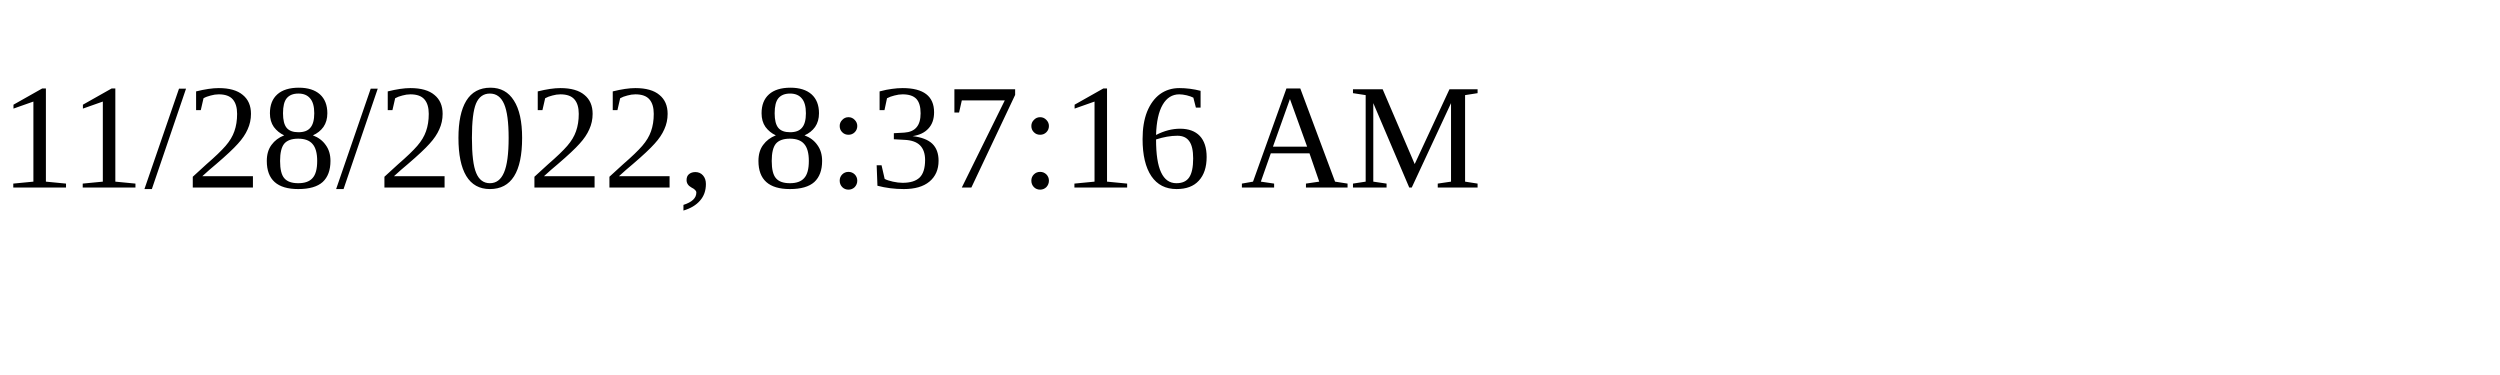
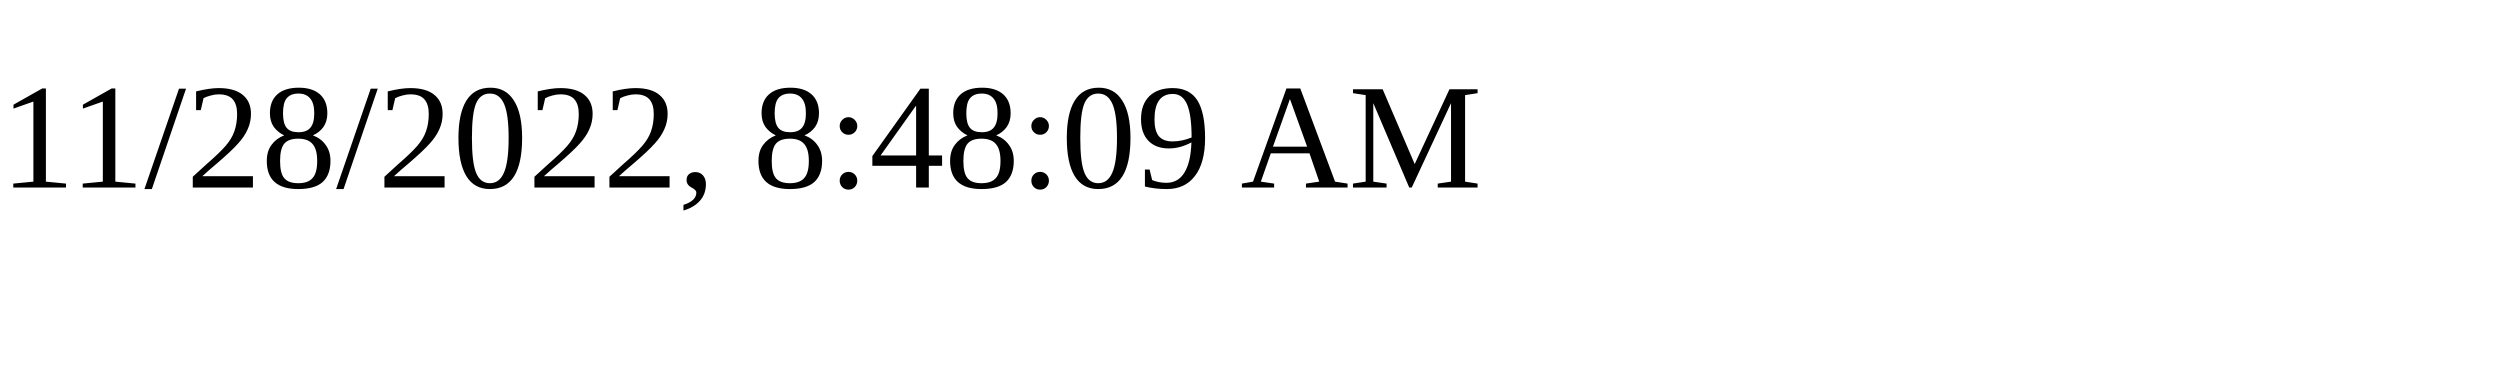
<svg xmlns="http://www.w3.org/2000/svg" height="30" width="200">
-   <text x="0" y="15">11/28/2022, 8:37:16 AM</text>
+   <text x="0" y="15">11/28/2022, 8:48:09 AM</text>
</svg>
